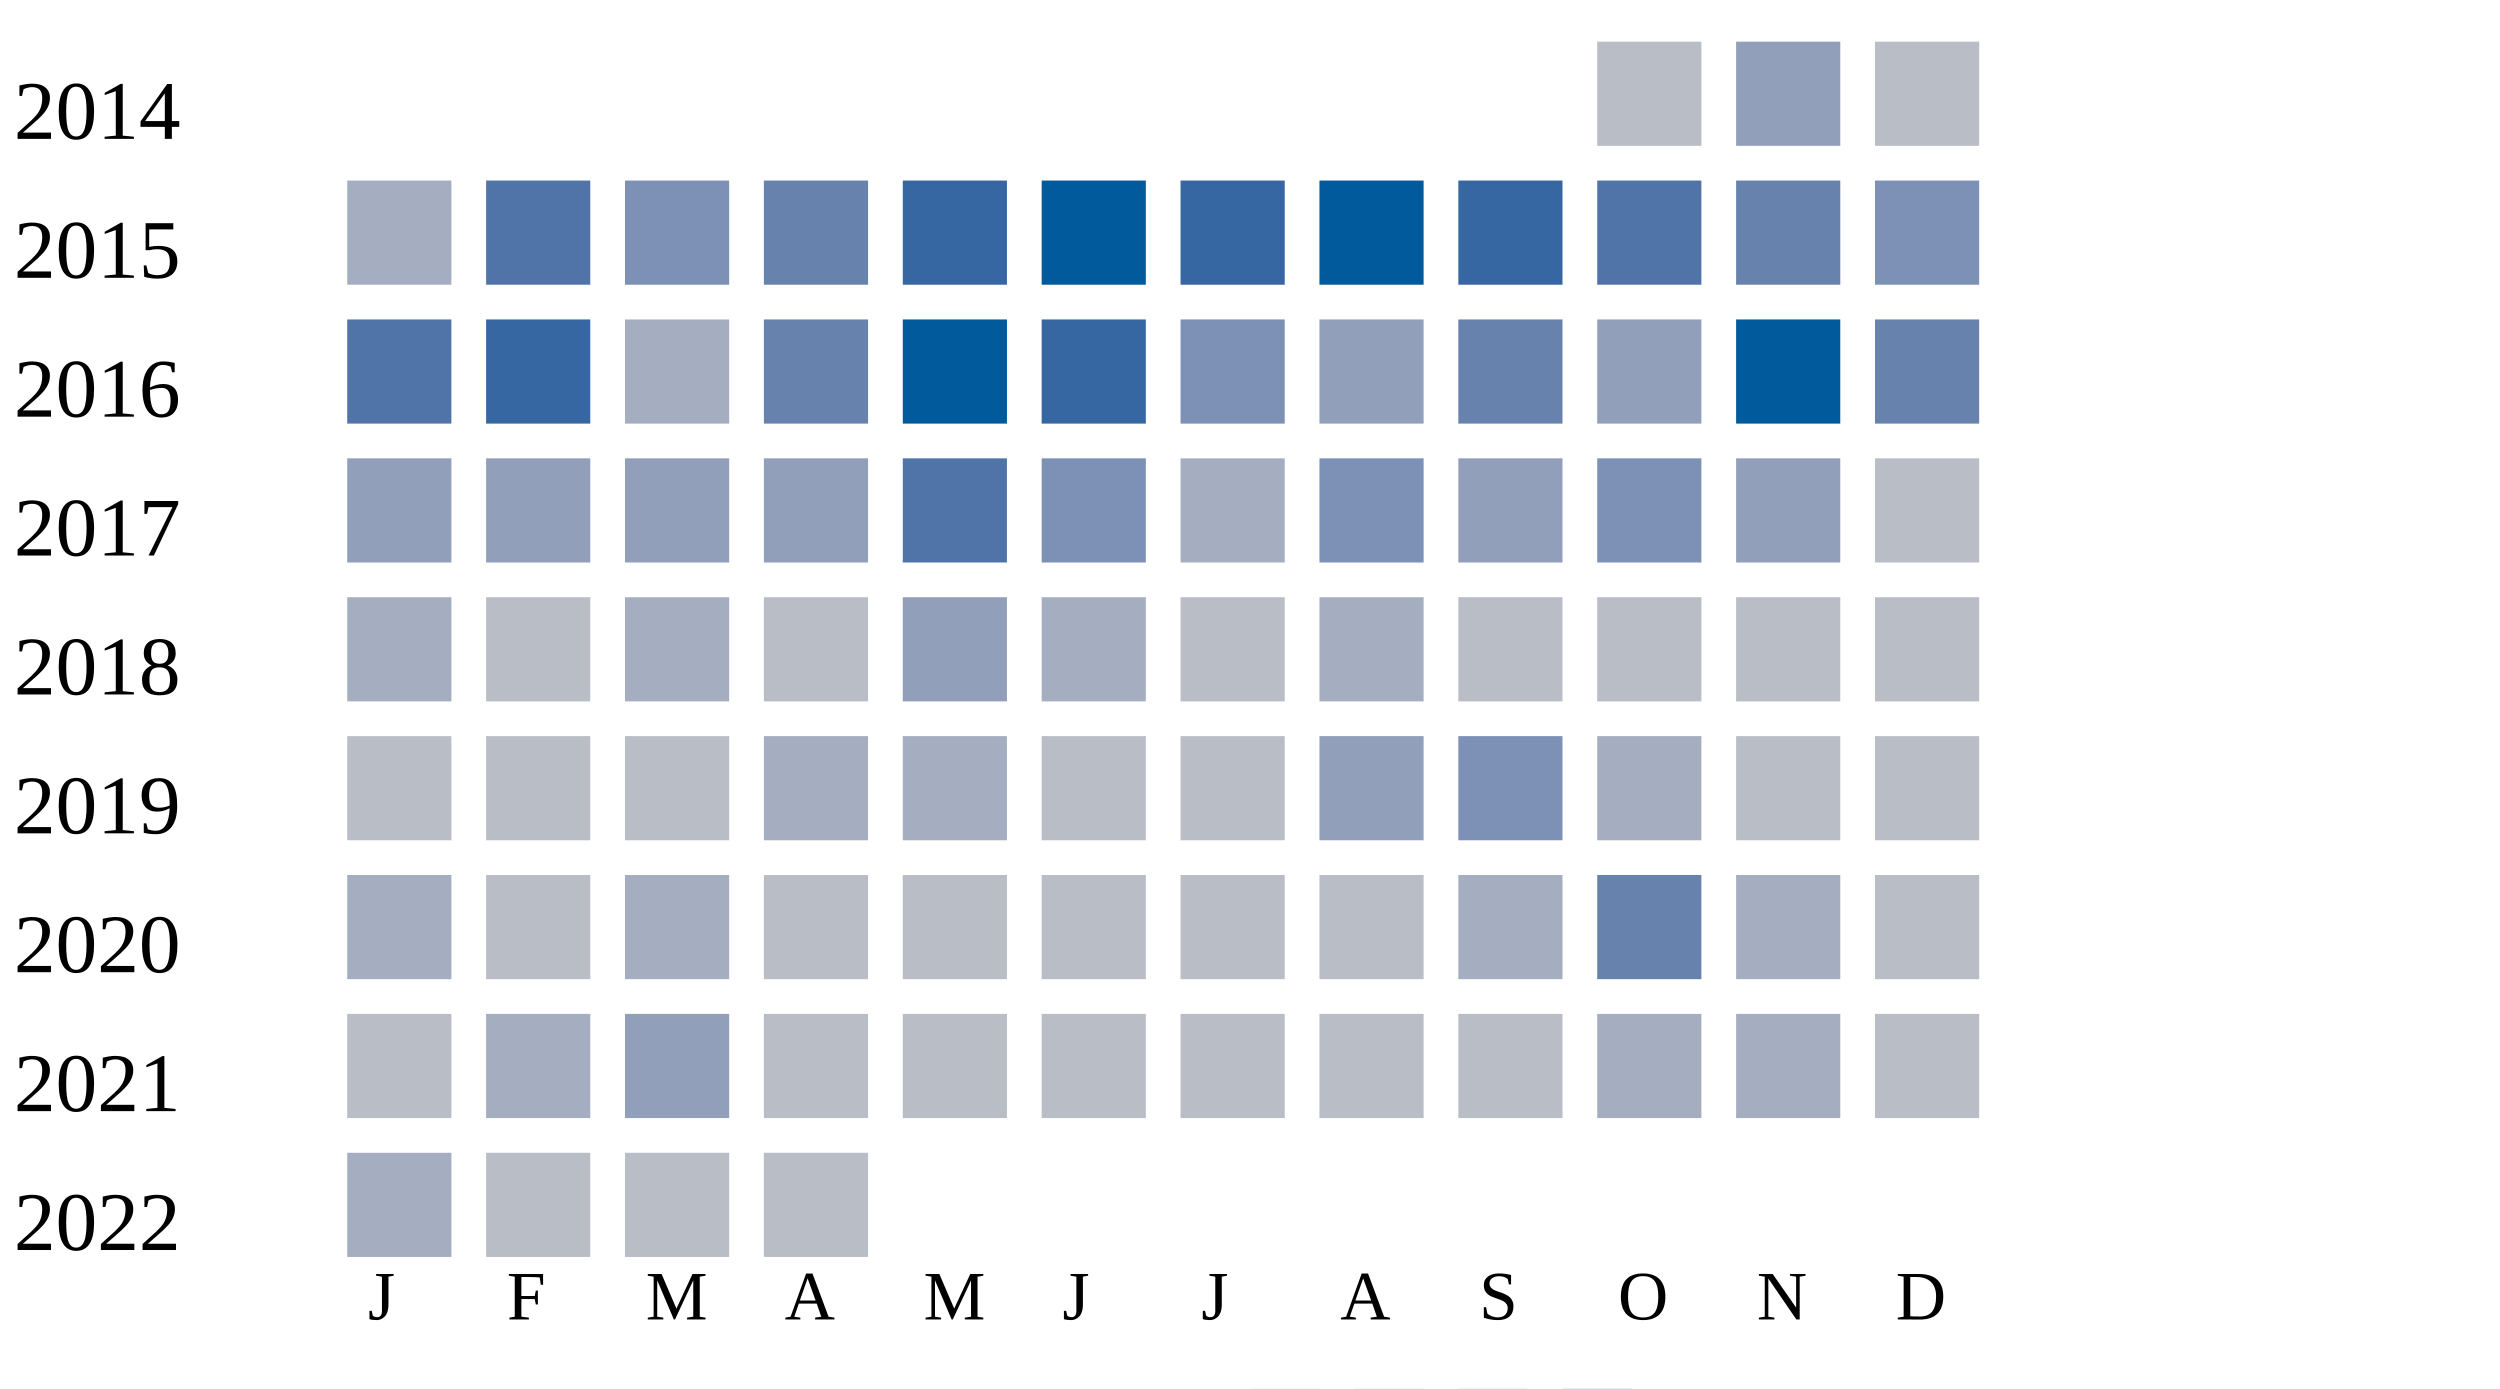
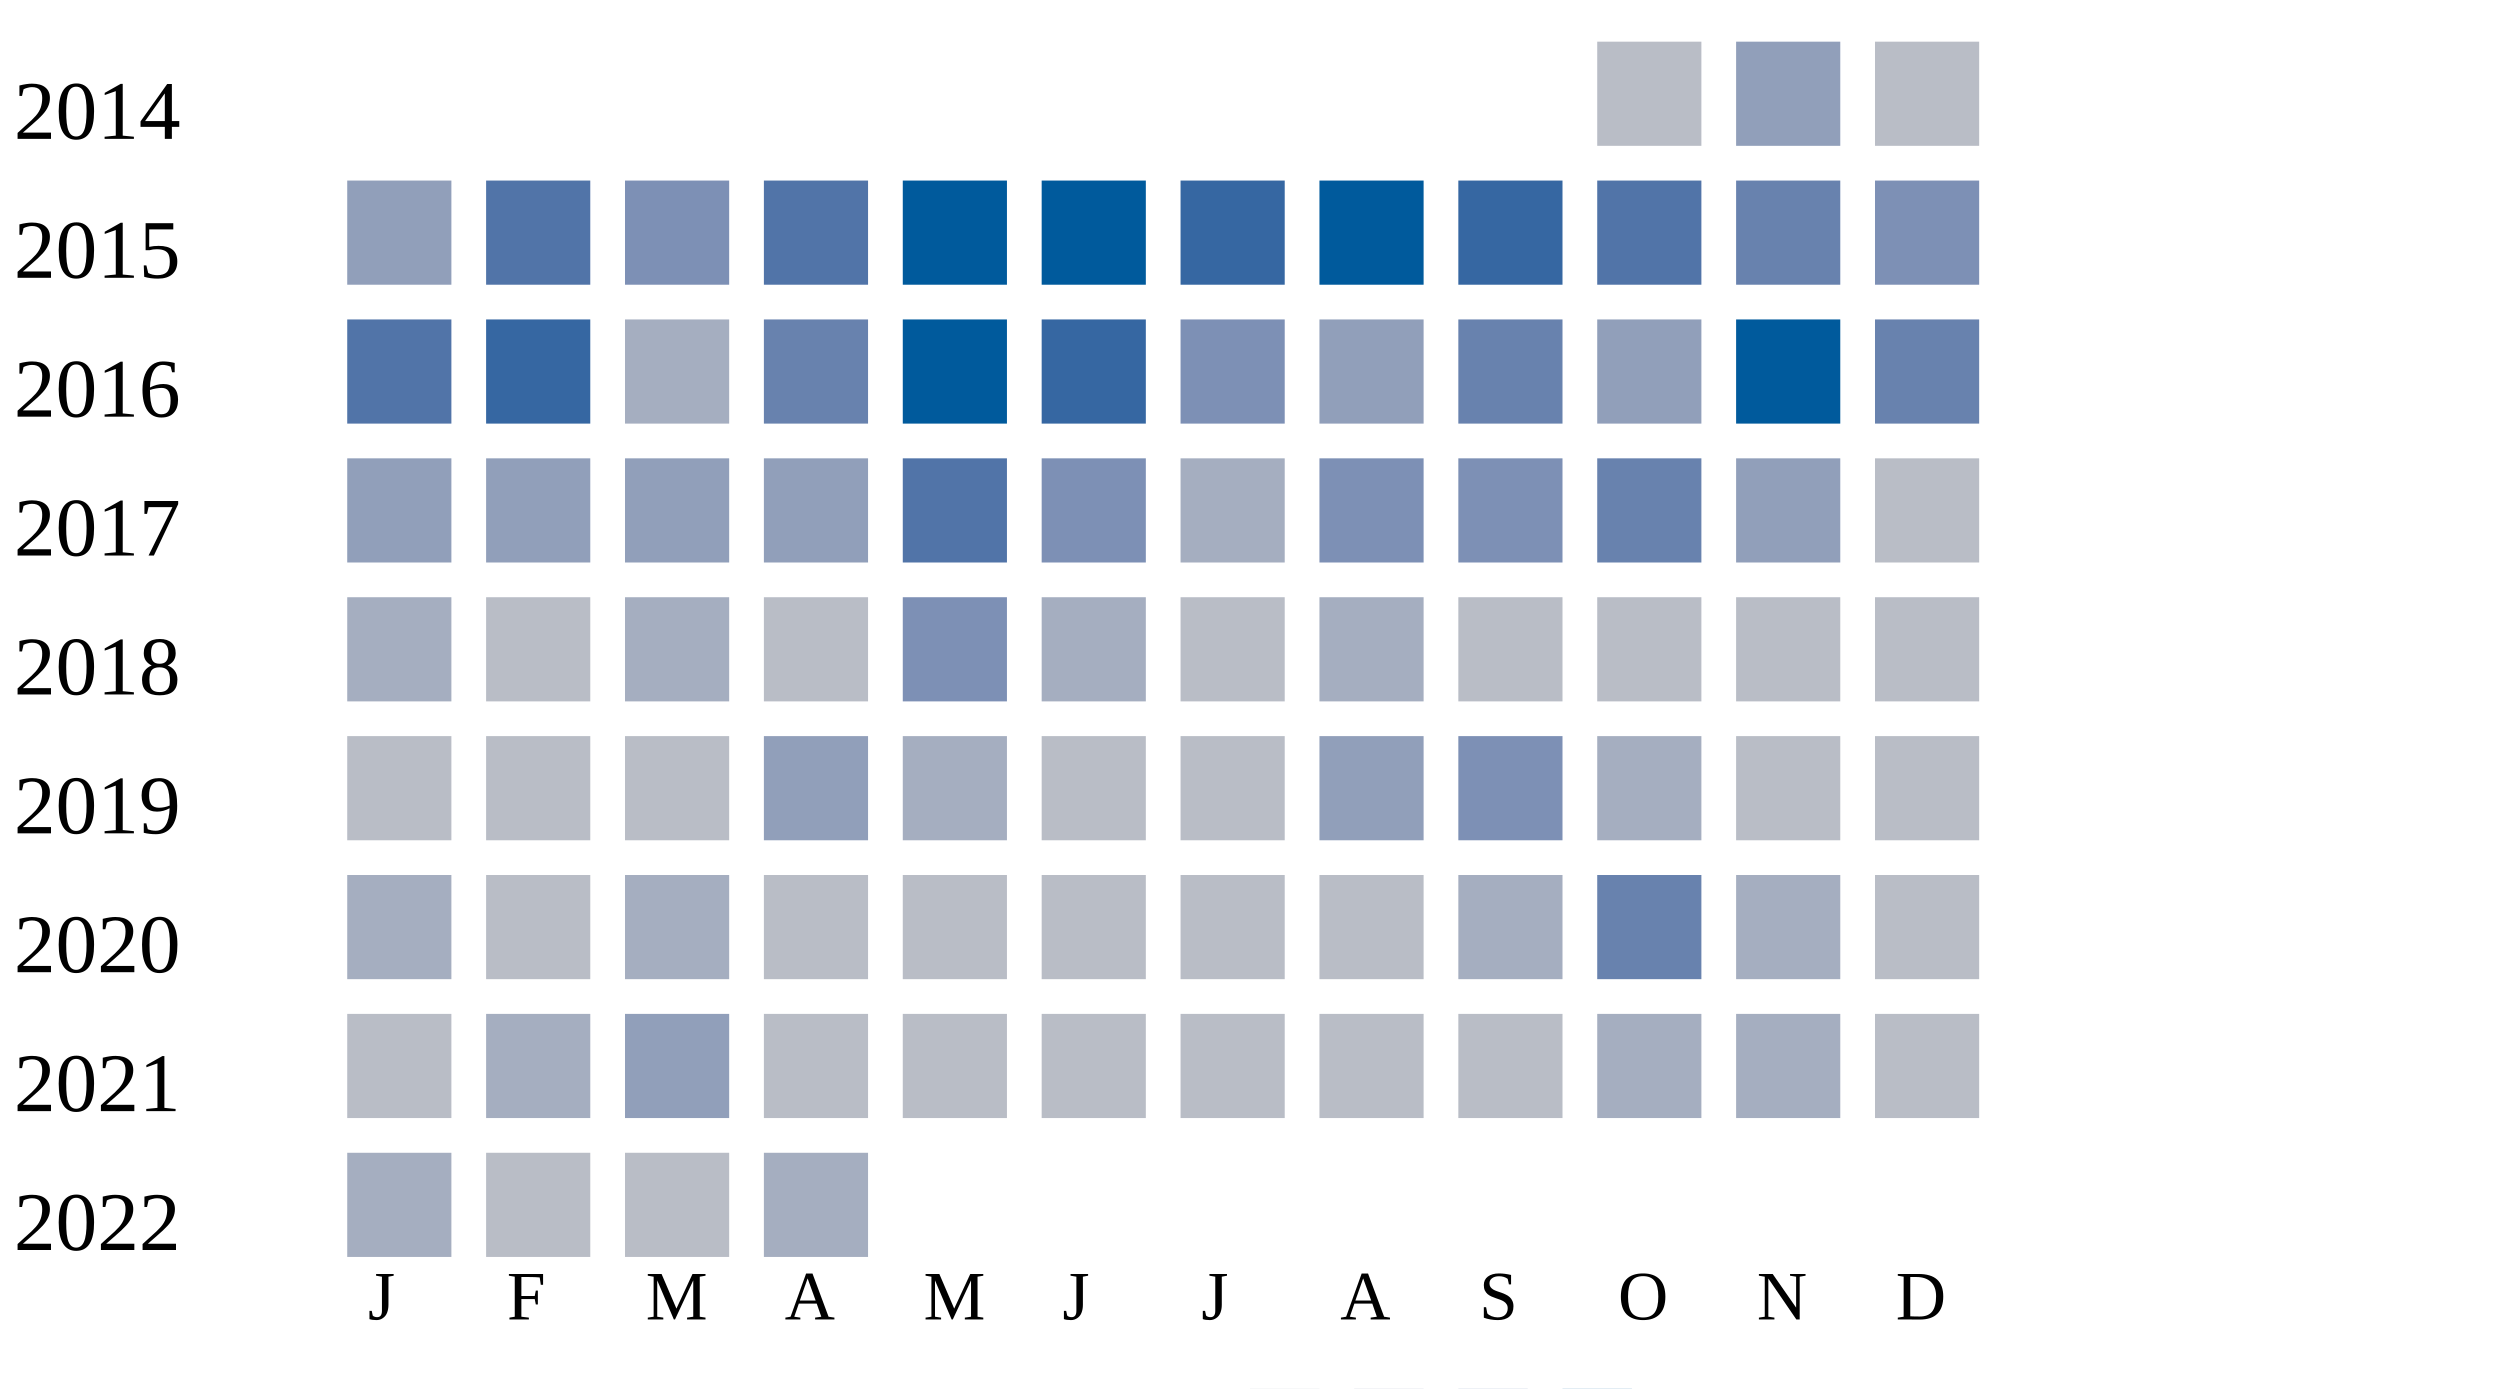
<svg xmlns="http://www.w3.org/2000/svg" width="360" height="200">
  <g transform="translate(0 0)">
    <text x="2" y="20">2014</text>
    <rect x="230" y="6" width="15" height="15" fill="#b9bdc6" />
    <rect x="250" y="6" width="15" height="15" fill="#919fba" />
    <rect x="270" y="6" width="15" height="15" fill="#b9bdc6" />
  </g>
  <g transform="translate(0 20)">
    <text x="2" y="20">2015</text>
-     <rect x="50" y="6" width="15" height="15" fill="#a5aec0" />
+     <rect x="50" y="6" width="15" height="15" fill="#919fba" />
    <rect x="70" y="6" width="15" height="15" fill="#5174a8" />
    <rect x="90" y="6" width="15" height="15" fill="#7d90b5" />
-     <rect x="110" y="6" width="15" height="15" fill="#6882ae" />
-     <rect x="130" y="6" width="15" height="15" fill="#3667a2" />
+     <rect x="110" y="6" width="15" height="15" fill="#5174a8" />
+     <rect x="130" y="6" width="15" height="15" fill="#005a9c" />
    <rect x="150" y="6" width="15" height="15" fill="#005a9c" />
    <rect x="170" y="6" width="15" height="15" fill="#3667a2" />
    <rect x="190" y="6" width="15" height="15" fill="#005a9c" />
    <rect x="210" y="6" width="15" height="15" fill="#3667a2" />
    <rect x="230" y="6" width="15" height="15" fill="#5174a8" />
    <rect x="250" y="6" width="15" height="15" fill="#6882ae" />
    <rect x="270" y="6" width="15" height="15" fill="#7d90b5" />
  </g>
  <g transform="translate(0 40)">
    <text x="2" y="20">2016</text>
    <rect x="50" y="6" width="15" height="15" fill="#5174a8" />
    <rect x="70" y="6" width="15" height="15" fill="#3667a2" />
    <rect x="90" y="6" width="15" height="15" fill="#a5aec0" />
    <rect x="110" y="6" width="15" height="15" fill="#6882ae" />
    <rect x="130" y="6" width="15" height="15" fill="#005a9c" />
    <rect x="150" y="6" width="15" height="15" fill="#3667a2" />
    <rect x="170" y="6" width="15" height="15" fill="#7d90b5" />
    <rect x="190" y="6" width="15" height="15" fill="#919fba" />
    <rect x="210" y="6" width="15" height="15" fill="#6882ae" />
    <rect x="230" y="6" width="15" height="15" fill="#919fba" />
    <rect x="250" y="6" width="15" height="15" fill="#005a9c" />
    <rect x="270" y="6" width="15" height="15" fill="#6882ae" />
  </g>
  <g transform="translate(0 60)">
    <text x="2" y="20">2017</text>
    <rect x="50" y="6" width="15" height="15" fill="#919fba" />
    <rect x="70" y="6" width="15" height="15" fill="#919fba" />
    <rect x="90" y="6" width="15" height="15" fill="#919fba" />
    <rect x="110" y="6" width="15" height="15" fill="#919fba" />
    <rect x="130" y="6" width="15" height="15" fill="#5174a8" />
    <rect x="150" y="6" width="15" height="15" fill="#7d90b5" />
    <rect x="170" y="6" width="15" height="15" fill="#a5aec0" />
    <rect x="190" y="6" width="15" height="15" fill="#7d90b5" />
-     <rect x="210" y="6" width="15" height="15" fill="#919fba" />
-     <rect x="230" y="6" width="15" height="15" fill="#7d90b5" />
+     <rect x="210" y="6" width="15" height="15" fill="#7d90b5" />
+     <rect x="230" y="6" width="15" height="15" fill="#6882ae" />
    <rect x="250" y="6" width="15" height="15" fill="#919fba" />
    <rect x="270" y="6" width="15" height="15" fill="#b9bdc6" />
  </g>
  <g transform="translate(0 80)">
    <text x="2" y="20">2018</text>
    <rect x="50" y="6" width="15" height="15" fill="#a5aec0" />
    <rect x="70" y="6" width="15" height="15" fill="#b9bdc6" />
    <rect x="90" y="6" width="15" height="15" fill="#a5aec0" />
    <rect x="110" y="6" width="15" height="15" fill="#b9bdc6" />
-     <rect x="130" y="6" width="15" height="15" fill="#919fba" />
+     <rect x="130" y="6" width="15" height="15" fill="#7d90b5" />
    <rect x="150" y="6" width="15" height="15" fill="#a5aec0" />
    <rect x="170" y="6" width="15" height="15" fill="#b9bdc6" />
    <rect x="190" y="6" width="15" height="15" fill="#a5aec0" />
    <rect x="210" y="6" width="15" height="15" fill="#b9bdc6" />
    <rect x="230" y="6" width="15" height="15" fill="#b9bdc6" />
    <rect x="250" y="6" width="15" height="15" fill="#b9bdc6" />
    <rect x="270" y="6" width="15" height="15" fill="#b9bdc6" />
  </g>
  <g transform="translate(0 100)">
    <text x="2" y="20">2019</text>
    <rect x="50" y="6" width="15" height="15" fill="#b9bdc6" />
    <rect x="70" y="6" width="15" height="15" fill="#b9bdc6" />
    <rect x="90" y="6" width="15" height="15" fill="#b9bdc6" />
-     <rect x="110" y="6" width="15" height="15" fill="#a5aec0" />
+     <rect x="110" y="6" width="15" height="15" fill="#919fba" />
    <rect x="130" y="6" width="15" height="15" fill="#a5aec0" />
    <rect x="150" y="6" width="15" height="15" fill="#b9bdc6" />
    <rect x="170" y="6" width="15" height="15" fill="#b9bdc6" />
    <rect x="190" y="6" width="15" height="15" fill="#919fba" />
    <rect x="210" y="6" width="15" height="15" fill="#7d90b5" />
    <rect x="230" y="6" width="15" height="15" fill="#a5aec0" />
    <rect x="250" y="6" width="15" height="15" fill="#b9bdc6" />
    <rect x="270" y="6" width="15" height="15" fill="#b9bdc6" />
  </g>
  <g transform="translate(0 120)">
    <text x="2" y="20">2020</text>
    <rect x="50" y="6" width="15" height="15" fill="#a5aec0" />
    <rect x="70" y="6" width="15" height="15" fill="#b9bdc6" />
    <rect x="90" y="6" width="15" height="15" fill="#a5aec0" />
    <rect x="110" y="6" width="15" height="15" fill="#b9bdc6" />
    <rect x="130" y="6" width="15" height="15" fill="#b9bdc6" />
    <rect x="150" y="6" width="15" height="15" fill="#b9bdc6" />
    <rect x="170" y="6" width="15" height="15" fill="#b9bdc6" />
    <rect x="190" y="6" width="15" height="15" fill="#b9bdc6" />
    <rect x="210" y="6" width="15" height="15" fill="#a5aec0" />
    <rect x="230" y="6" width="15" height="15" fill="#6882ae" />
    <rect x="250" y="6" width="15" height="15" fill="#a5aec0" />
    <rect x="270" y="6" width="15" height="15" fill="#b9bdc6" />
  </g>
  <g transform="translate(0 140)">
    <text x="2" y="20">2021</text>
    <rect x="50" y="6" width="15" height="15" fill="#b9bdc6" />
    <rect x="70" y="6" width="15" height="15" fill="#a5aec0" />
    <rect x="90" y="6" width="15" height="15" fill="#919fba" />
    <rect x="110" y="6" width="15" height="15" fill="#b9bdc6" />
    <rect x="130" y="6" width="15" height="15" fill="#b9bdc6" />
    <rect x="150" y="6" width="15" height="15" fill="#b9bdc6" />
    <rect x="170" y="6" width="15" height="15" fill="#b9bdc6" />
    <rect x="190" y="6" width="15" height="15" fill="#b9bdc6" />
    <rect x="210" y="6" width="15" height="15" fill="#b9bdc6" />
    <rect x="230" y="6" width="15" height="15" fill="#a5aec0" />
    <rect x="250" y="6" width="15" height="15" fill="#a5aec0" />
    <rect x="270" y="6" width="15" height="15" fill="#b9bdc6" />
  </g>
  <g transform="translate(0 160)">
    <text x="2" y="20">2022</text>
    <rect x="50" y="6" width="15" height="15" fill="#a5aec0" />
    <rect x="70" y="6" width="15" height="15" fill="#b9bdc6" />
    <rect x="90" y="6" width="15" height="15" fill="#b9bdc6" />
-     <rect x="110" y="6" width="15" height="15" fill="#b9bdc6" />
+     <rect x="110" y="6" width="15" height="15" fill="#a5aec0" />
  </g>
  <text style="font-size: 10px; text-align: center" x="53" y="190">J</text>
  <text style="font-size: 10px; text-align: center" x="73" y="190">F</text>
  <text style="font-size: 10px; text-align: center" x="93" y="190">M</text>
  <text style="font-size: 10px; text-align: center" x="113" y="190">A</text>
  <text style="font-size: 10px; text-align: center" x="133" y="190">M</text>
  <text style="font-size: 10px; text-align: center" x="153" y="190">J</text>
  <text style="font-size: 10px; text-align: center" x="173" y="190">J</text>
  <text style="font-size: 10px; text-align: center" x="193" y="190">A</text>
  <text style="font-size: 10px; text-align: center" x="213" y="190">S</text>
  <text style="font-size: 10px; text-align: center" x="233" y="190">O</text>
  <text style="font-size: 10px; text-align: center" x="253" y="190">N</text>
  <text style="font-size: 10px; text-align: center" x="273" y="190">D</text>
  <text style="font-size: 10px;" x="155" y="209">Less</text>
  <rect fill="#b9bdc6" width="10" height="10" x="180" y="200" />
  <rect fill="#919fba" width="10" height="10" x="195" y="200" />
  <rect fill="#6882ae" width="10" height="10" x="210" y="200" />
  <rect fill="#005a9c" width="10" height="10" x="225" y="200" />
  <text x="240" y="209" style="font-size: 10px;">More</text>
</svg>
